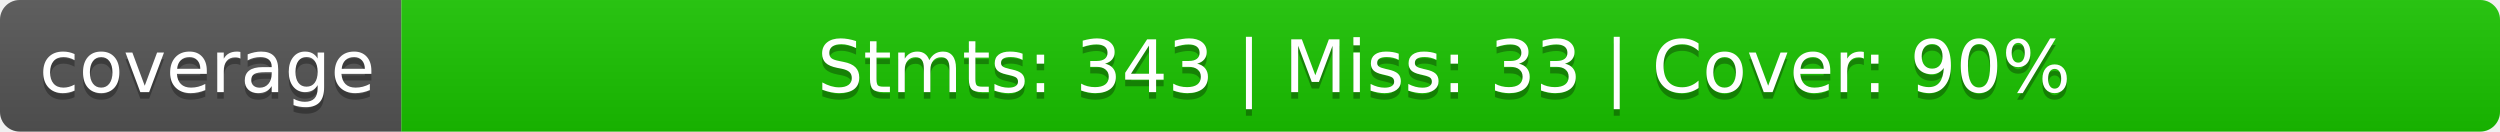
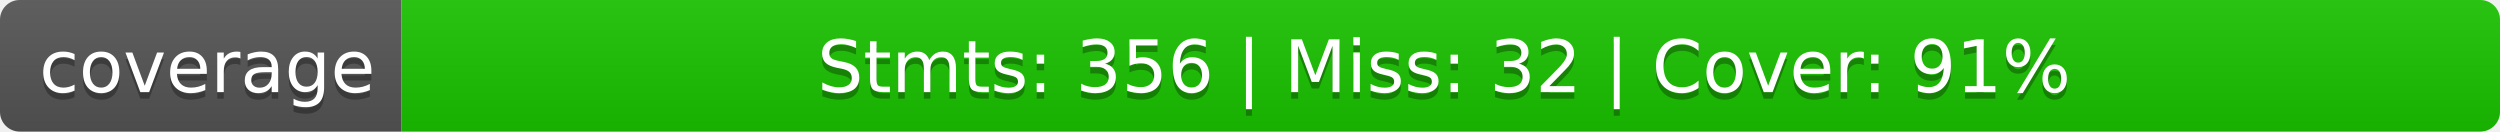
<svg xmlns="http://www.w3.org/2000/svg" width="380" height="20">
  <linearGradient id="b" x2="0" y2="100%">
    <stop offset="0" stop-color="#bbb" stop-opacity=".1" />
    <stop offset="1" stop-opacity=".1" />
  </linearGradient>
  <clipPath id="a">
    <rect width="380" height="20" rx="3" fill="#fff" />
  </clipPath>
  <g clip-path="url(#a)">
    <path fill="#555" d="M0 0h61v20H0z" />
    <path fill="#1ac400" d="M61 0h319v20H61z" />
    <path fill="url(#b)" d="M0 0h380v20H0z" />
  </g>
  <g fill="#fff" text-anchor="middle" font-family="DejaVu Sans,Verdana,Geneva,sans-serif" font-size="110">
    <text x="315" y="150" fill="#010101" fill-opacity=".3" transform="scale(.1)" textLength="510">coverage</text>
    <text x="315" y="140" transform="scale(.1)" textLength="510">coverage</text>
-     <text x="2195" y="150" fill="#010101" fill-opacity=".3" transform="scale(.1)" textLength="3090">Stmts: 343 | Miss: 33 | Cover: 90%</text>
-     <text x="2195" y="140" transform="scale(.1)" textLength="3090">Stmts: 343 | Miss: 33 | Cover: 90%</text>
+     <text x="2195" y="150" fill="#010101" fill-opacity=".3" transform="scale(.1)" textLength="3090">Stmts: 356 | Miss: 32 | Cover: 91%</text>
+     <text x="2195" y="140" transform="scale(.1)" textLength="3090">Stmts: 356 | Miss: 32 | Cover: 91%</text>
  </g>
</svg>
